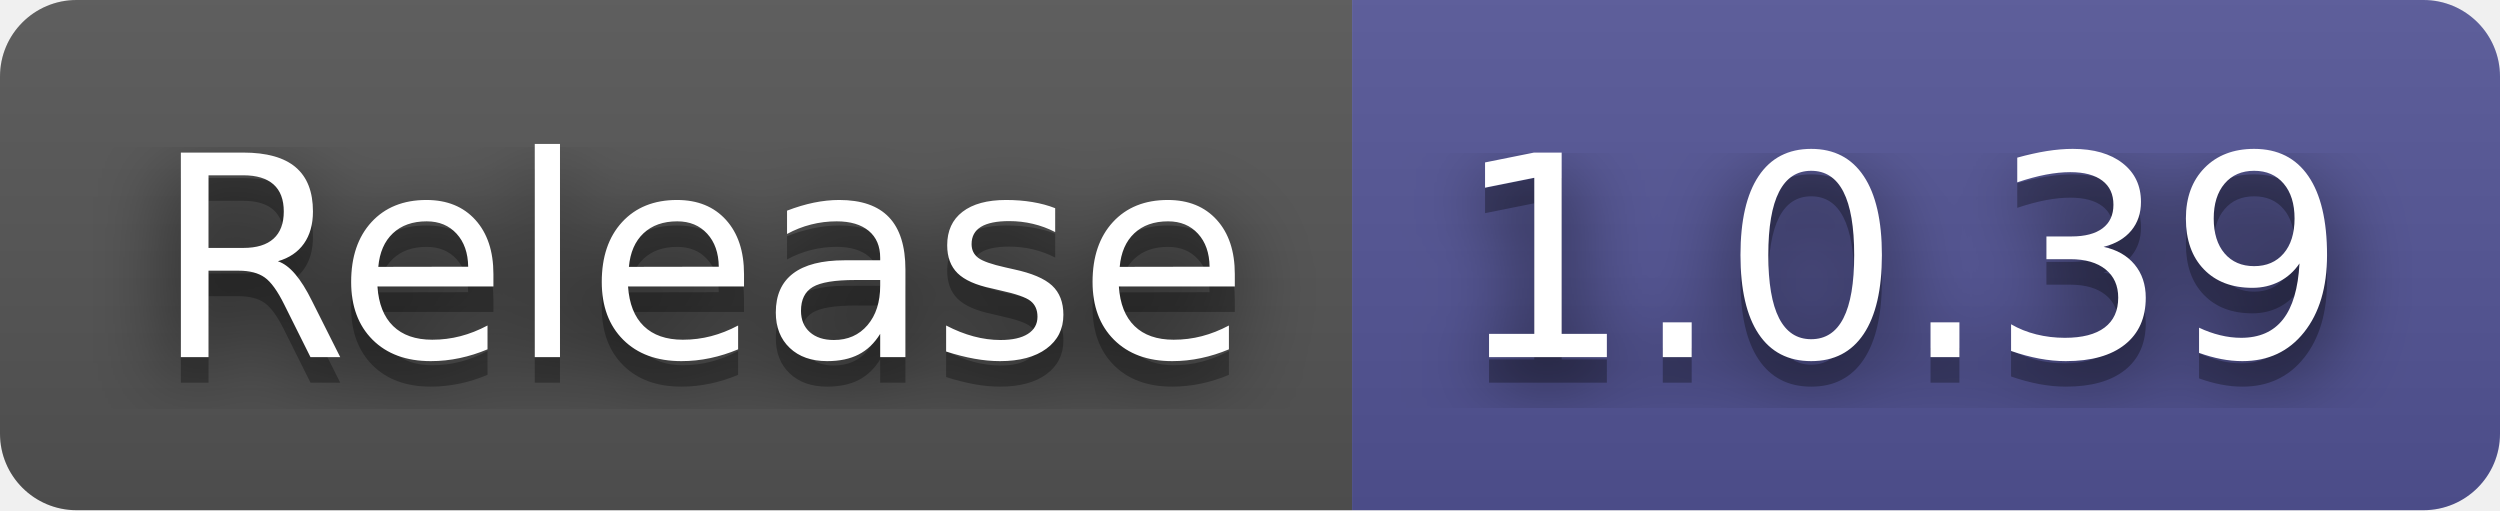
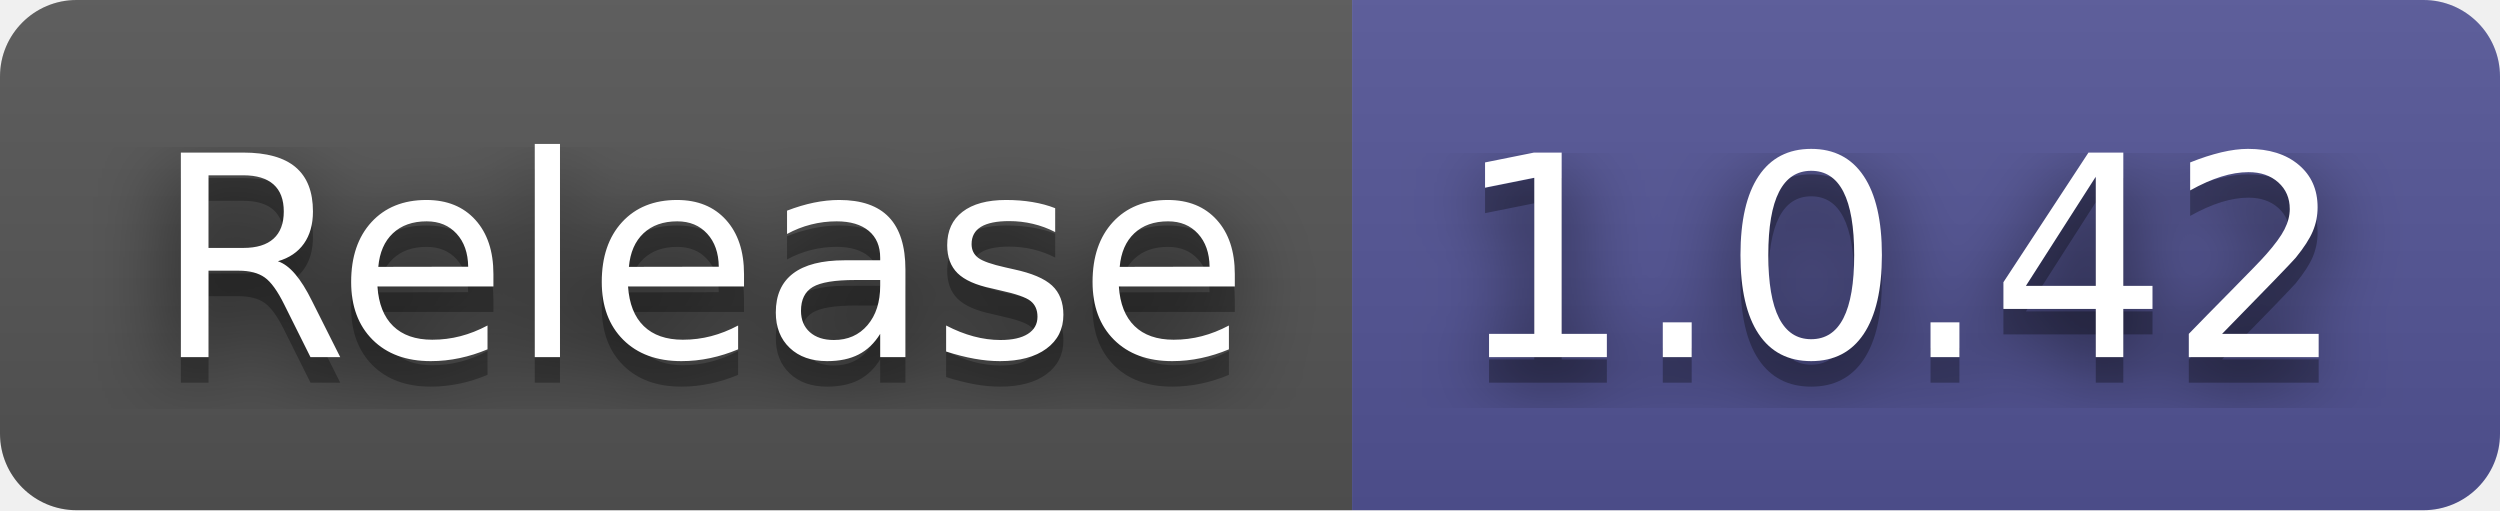
- <svg xmlns="http://www.w3.org/2000/svg" width="98" height="20" role="img" aria-label="Release: 1.0.39">
+ <svg xmlns="http://www.w3.org/2000/svg" width="98" height="20" role="img" aria-label="Release: 1.0.42">
  <filter id="blur">
    <feGaussianBlur stdDeviation="16" />
  </filter>
  <linearGradient id="s" x2="0" y2="100%">
    <stop offset="0" stop-color="#bbb" stop-opacity=".1" />
    <stop offset="1" stop-opacity=".1" />
  </linearGradient>
  <clipPath id="r">
    <rect width="98" height="20" rx="3" />
  </clipPath>
  <g clip-path="url(#r)">
    <rect width="53" height="20" fill="#555" />
    <rect x="53" width="45" height="20" fill="#535597" />
    <rect width="98" height="20" fill="url(#s)" />
  </g>
  <g fill="#fff" text-anchor="middle" font-family="Verdana,Geneva,DejaVu Sans,sans-serif" text-rendering="geometricPrecision" font-size="110">
    <g transform="scale(.1)">
      <g aria-hidden="true" fill="#010101">
        <text x="275" y="150" fill-opacity=".8" filter="url(#blur)" textLength="430">Release</text>
        <text x="275" y="150" fill-opacity=".3" textLength="430">Release</text>
      </g>
      <text x="275" y="140" textLength="430">Release</text>
    </g>
    <g transform="scale(.1)">
      <g aria-hidden="true" fill="#010101">
-         <text x="745" y="150" fill-opacity=".8" filter="url(#blur)" textLength="350">1.0.39</text>
-         <text x="745" y="150" fill-opacity=".3" textLength="350">1.0.39</text>
+         <text x="745" y="150" fill-opacity=".8" filter="url(#blur)" textLength="350">1.0.42</text>
+         <text x="745" y="150" fill-opacity=".3" textLength="350">1.0.42</text>
      </g>
-       <text x="745" y="140" textLength="350">1.0.39</text>
+       <text x="745" y="140" textLength="350">1.0.42</text>
    </g>
  </g>
</svg>
